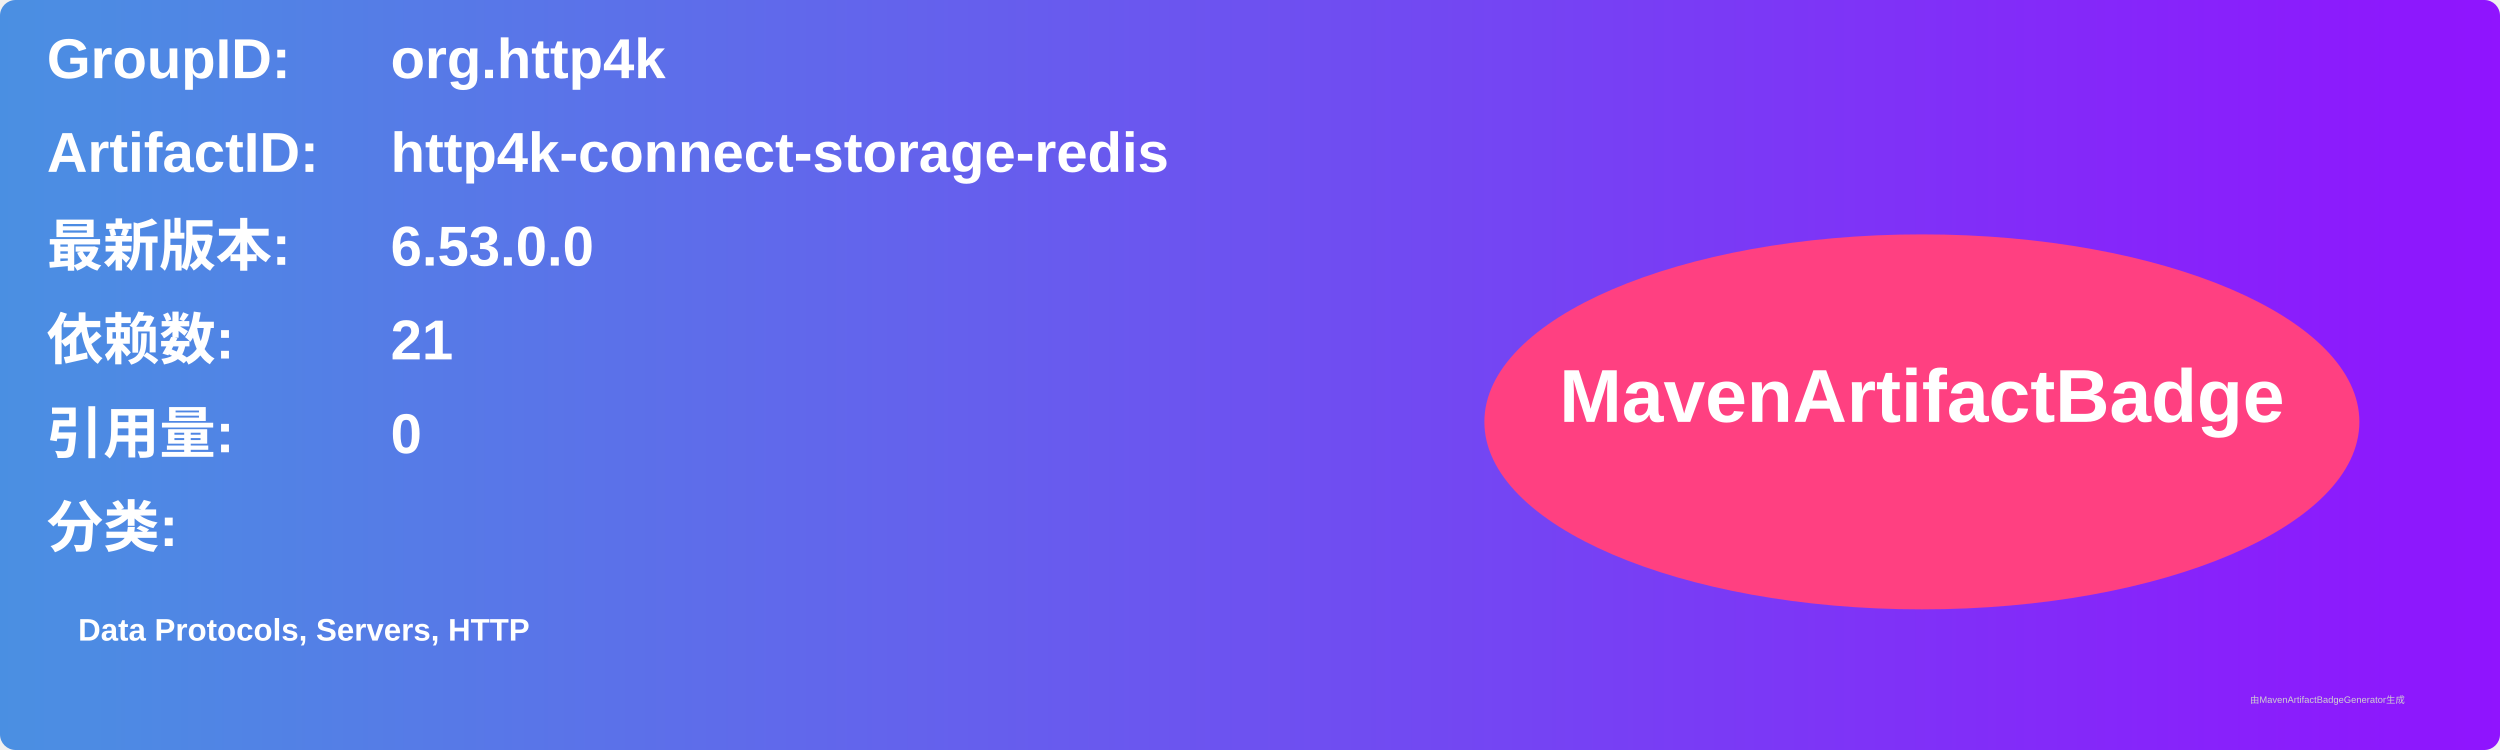
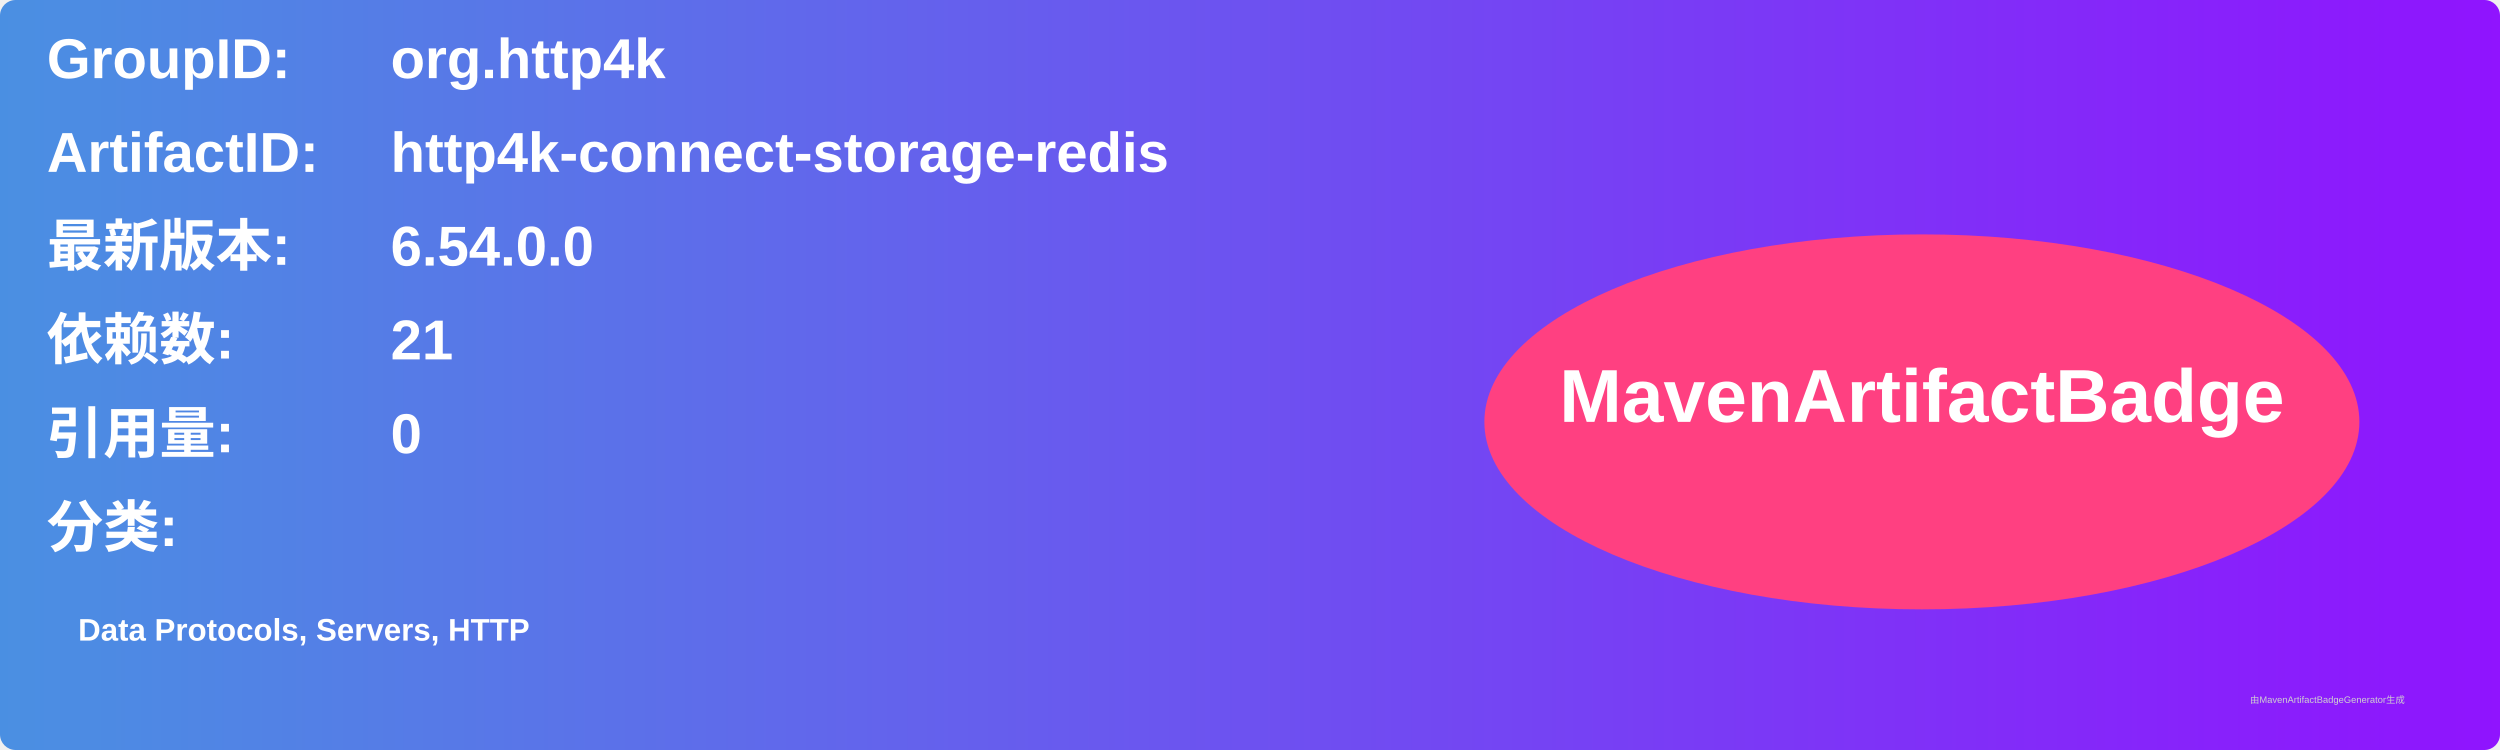
<svg xmlns="http://www.w3.org/2000/svg" width="800" height="240" viewBox="0 0 800 240">
  <linearGradient id="grad" x1="0%" y1="0%" x2="100%" y2="0%">
    <stop offset="0%" stop-color="#4a90e2" />
    <stop offset="100%" stop-color="#9013fe" />
  </linearGradient>
  <rect width="100%" height="100%" rx="5" ry="5" fill="url(#grad)" />
  <g transform="translate(15, 15)">
    <text x="0" y="10" font-family="Arial" font-size="18" fill="white" font-weight="bold" width="260">GroupID:</text>
    <text x="110" y="10" font-family="Arial" font-size="18" fill="white" font-weight="bold" width="460">org.http4k</text>
    <text x="0" y="40" font-family="Arial" font-size="18" fill="white" font-weight="bold" width="260">ArtifactID:</text>
    <text x="110" y="40" font-family="Arial" font-size="18" fill="white" font-weight="bold" width="460">http4k-connect-storage-redis</text>
    <text x="0" y="70" font-family="Arial" font-size="18" fill="white" font-weight="bold">最新版本:</text>
    <text x="110" y="70" font-family="Arial" font-size="18" fill="white" font-weight="bold">
-       <tspan font-weight="bold">6.53.0.0</tspan>
+       <tspan font-weight="bold">6.54.0.0</tspan>
    </text>
    <text x="0" y="100" font-family="Arial" font-size="18" fill="white" font-weight="bold">依赖数: </text>
    <text x="110" y="100" font-family="Arial" font-size="18" fill="white">
      <tspan font-weight="bold">21</tspan>
    </text>
    <text x="0" y="130" font-family="Arial" font-size="18" fill="white" font-weight="bold">引用量: </text>
    <text x="110" y="130" font-family="Arial" font-size="18" fill="white">
      <tspan font-weight="bold">0</tspan>
    </text>
    <text x="0" y="160" font-family="Arial" font-size="18" fill="white" font-weight="bold">分类:</text>
    <text x="10" y="190" font-family="Arial" font-size="10" fill="white">
      <tspan font-weight="bold">Data Protocols, Servers, HTTP</tspan>
    </text>
    <ellipse cx="600" cy="120" rx="140" ry="60" fill="#ff4081" />
    <text x="600" y="120" text-anchor="middle" font-family="Arial" font-size="24" fill="white" font-weight="bold">MavenArtifactBadge</text>
  </g>
  <text x="720" y="225" font-family="Arial" font-size="3" fill="#d0d0d0">由MavenArtifactBadgeGenerator生成</text>
</svg>
